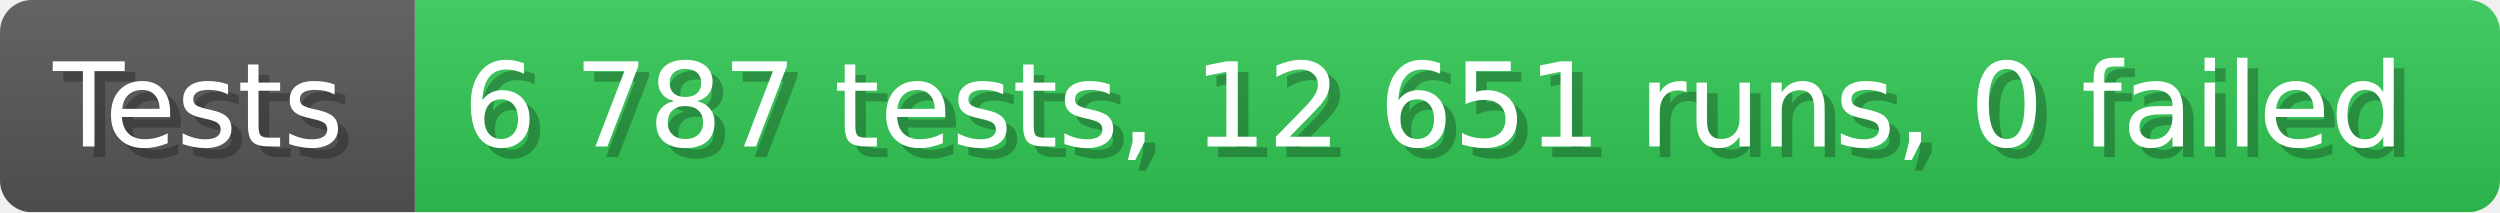
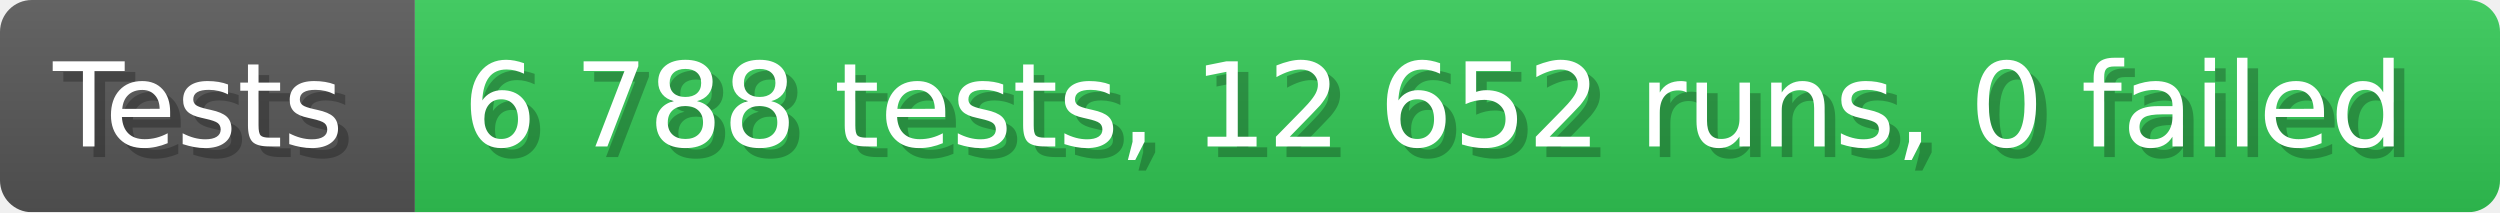
- <svg xmlns="http://www.w3.org/2000/svg" width="235.6" height="20" viewBox="0 0 2356 200" role="img" aria-label="Tests: 6 787 tests, 12 651 runs, 0 failed">
+ <svg xmlns="http://www.w3.org/2000/svg" width="235.6" height="20" viewBox="0 0 2356 200" role="img" aria-label="Tests: 6 788 tests, 12 652 runs, 0 failed">
  <linearGradient id="a" x2="0" y2="100%">
    <stop offset="0" stop-opacity=".1" stop-color="#EEE" />
    <stop offset="1" stop-opacity=".1" />
  </linearGradient>
  <mask id="m">
    <rect width="2356" height="200" rx="30" fill="#FFF" />
  </mask>
  <g mask="url(#m)">
    <rect width="391" height="200" fill="#555" />
    <rect width="1965" height="200" fill="#31c653" x="391" />
    <rect width="2356" height="200" fill="url(#a)" />
  </g>
  <g aria-hidden="true" fill="#fff" text-anchor="start" font-family="Verdana,DejaVu Sans,sans-serif" font-size="110">
    <text x="60" y="148" textLength="291" fill="#000" opacity="0.25">Tests</text>
    <text x="50" y="138" textLength="291">Tests</text>
-     <text x="446" y="148" textLength="1865" fill="#000" opacity="0.25">6 787 tests, 12 651 runs, 0 failed</text>
-     <text x="436" y="138" textLength="1865">6 787 tests, 12 651 runs, 0 failed</text>
+     <text x="446" y="148" textLength="1865" fill="#000" opacity="0.25">6 788 tests, 12 652 runs, 0 failed</text>
+     <text x="436" y="138" textLength="1865">6 788 tests, 12 652 runs, 0 failed</text>
  </g>
</svg>
